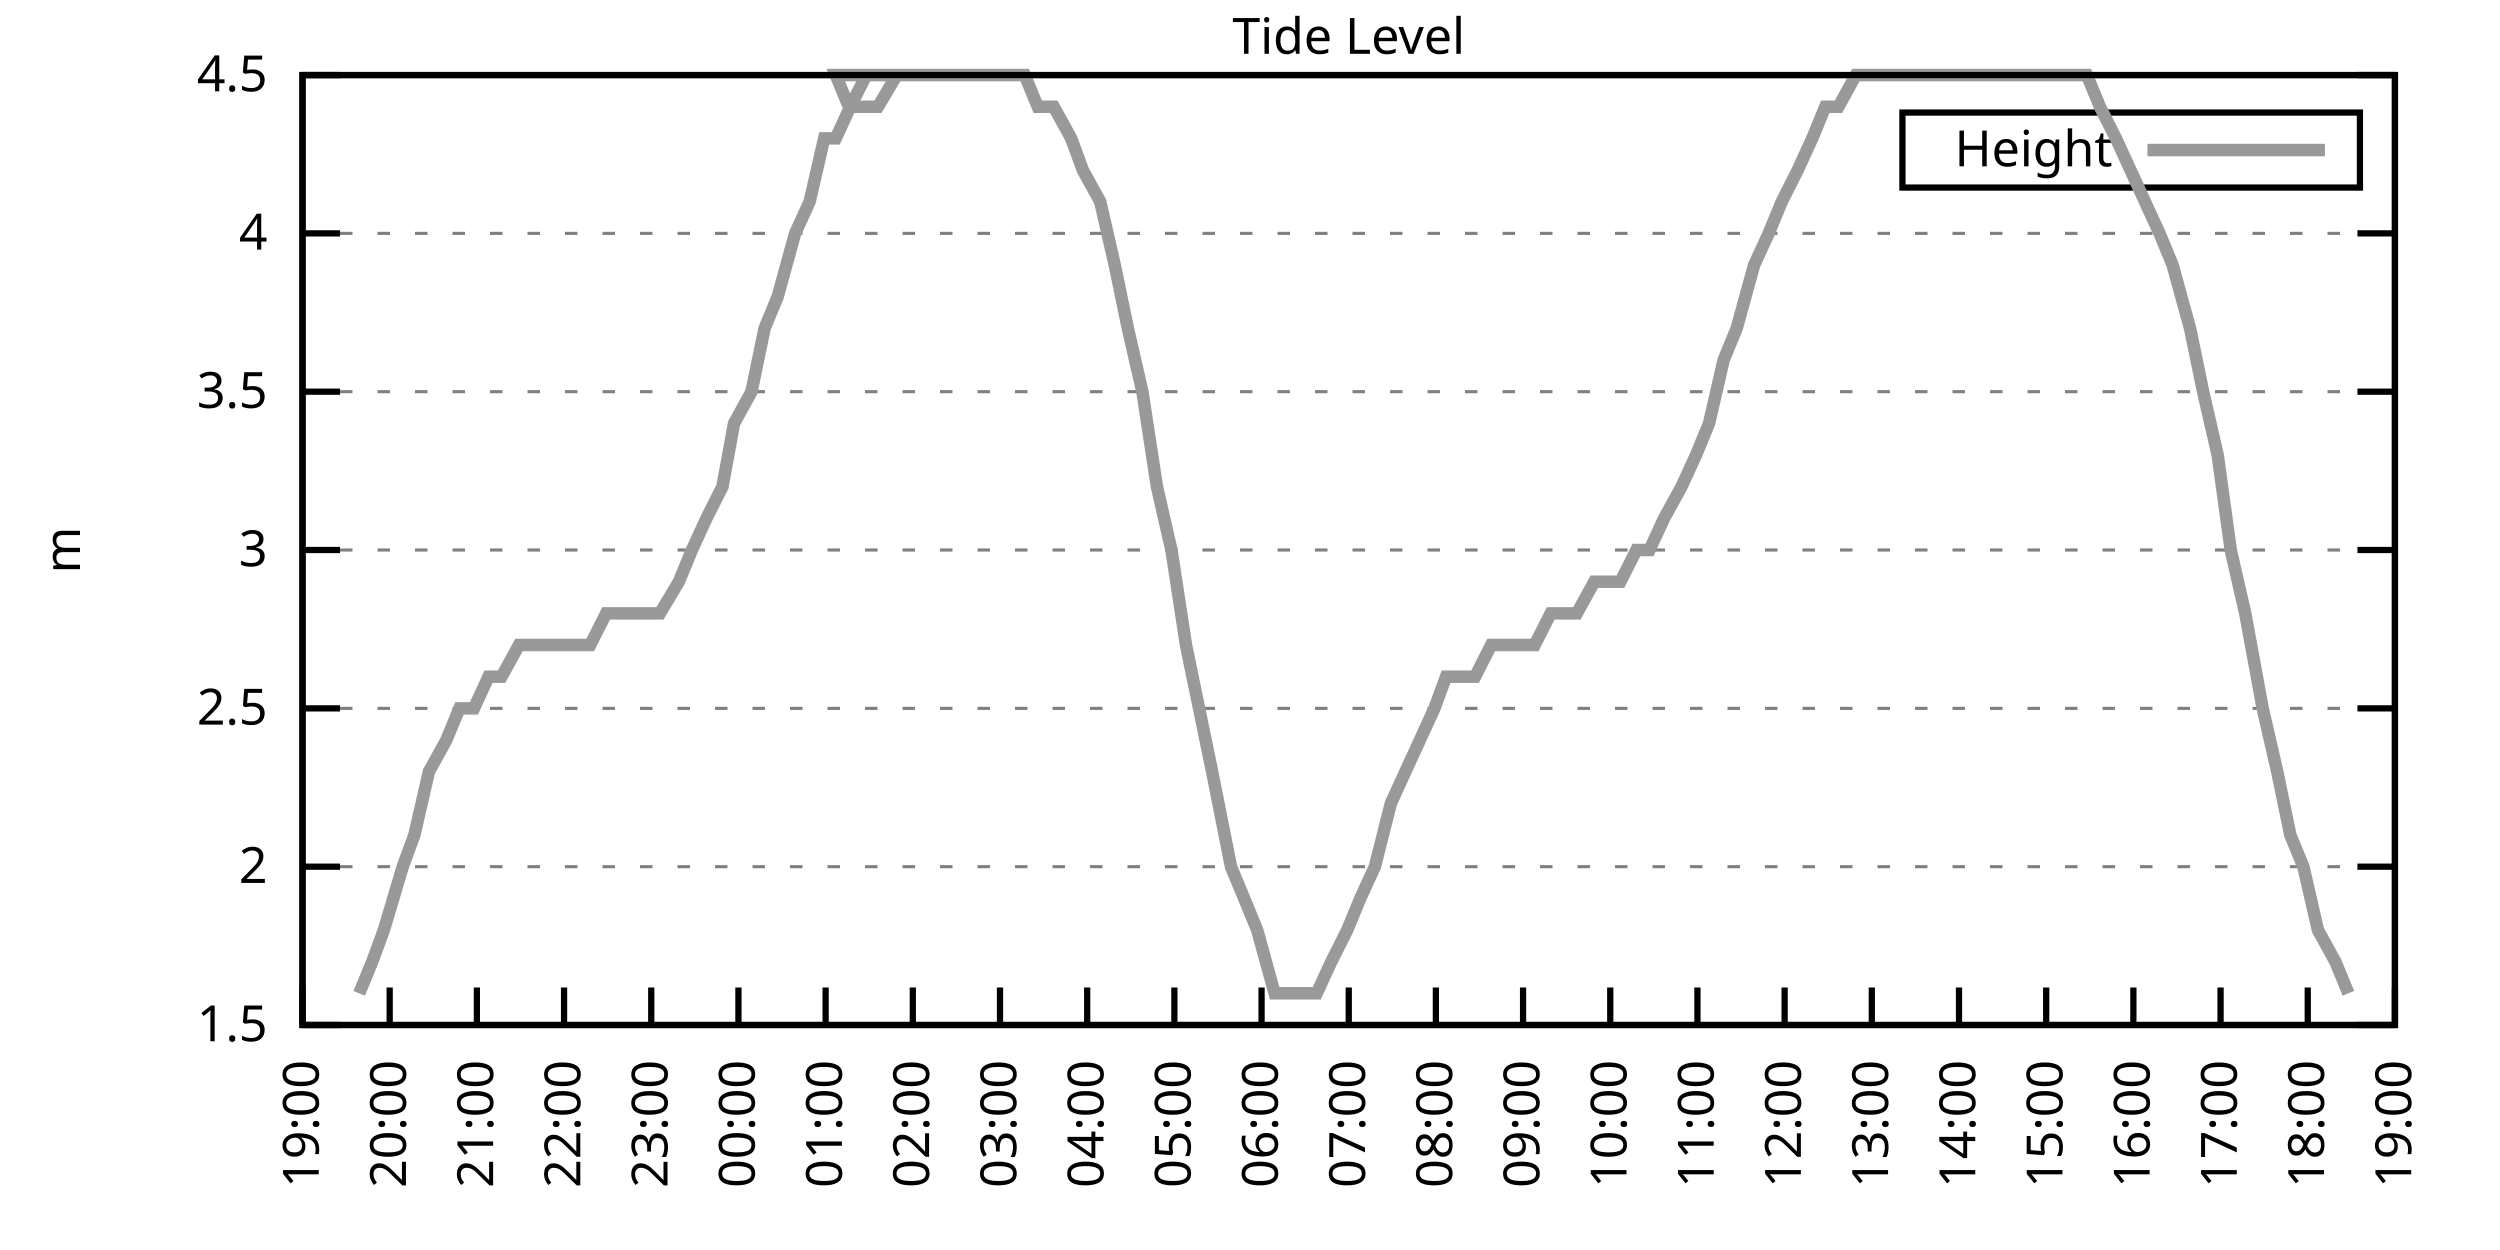
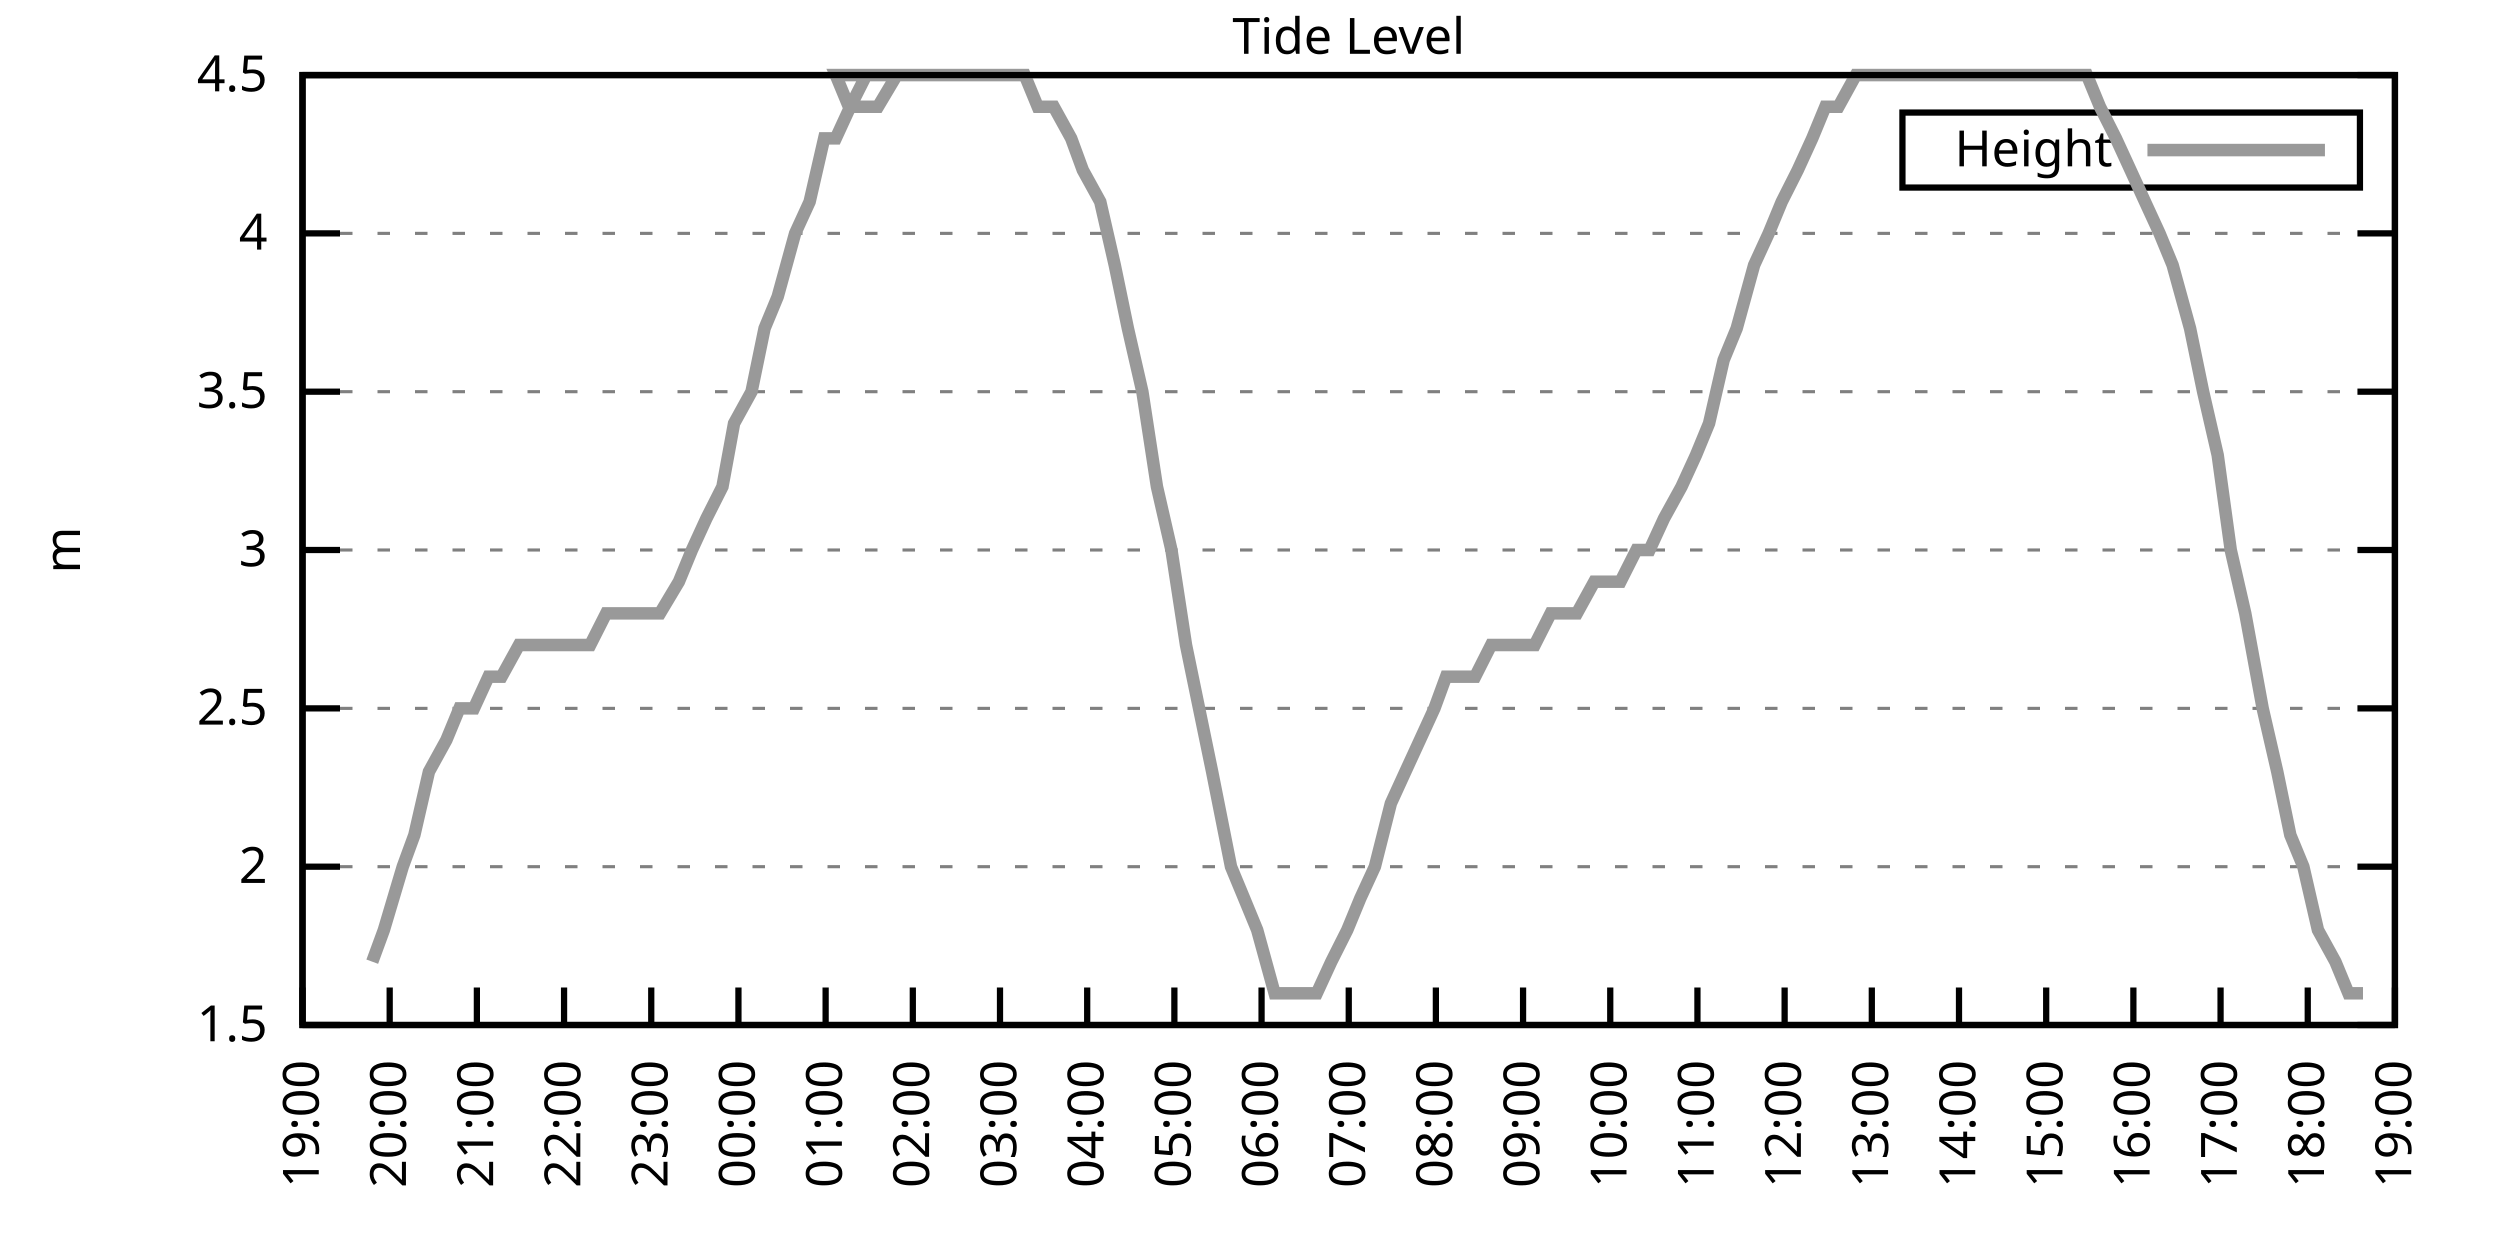
<svg xmlns="http://www.w3.org/2000/svg" xmlns:xlink="http://www.w3.org/1999/xlink" width="400" height="200" viewBox="0 0 400 200">
  <g id="gnuplot_canvas">
    <rect x="0" y="0" width="400" height="200" fill="none" />
    <defs>
      <circle id="gpDot" r="0.5" stroke-width="0.5" stroke="currentColor" />
      <path id="gpPt0" stroke-width="0.333" stroke="currentColor" d="M-1,0 h2 M0,-1 v2" />
      <path id="gpPt1" stroke-width="0.333" stroke="currentColor" d="M-1,-1 L1,1 M1,-1 L-1,1" />
      <path id="gpPt2" stroke-width="0.333" stroke="currentColor" d="M-1,0 L1,0 M0,-1 L0,1 M-1,-1 L1,1 M-1,1 L1,-1" />
      <rect id="gpPt3" stroke-width="0.333" stroke="currentColor" x="-1" y="-1" width="2" height="2" />
      <rect id="gpPt4" stroke-width="0.333" stroke="currentColor" fill="currentColor" x="-1" y="-1" width="2" height="2" />
      <circle id="gpPt5" stroke-width="0.333" stroke="currentColor" cx="0" cy="0" r="1" />
      <use xlink:href="#gpPt5" id="gpPt6" fill="currentColor" stroke="none" />
      <path id="gpPt7" stroke-width="0.333" stroke="currentColor" d="M0,-1.33 L-1.33,0.67 L1.33,0.67 z" />
      <use xlink:href="#gpPt7" id="gpPt8" fill="currentColor" stroke="none" />
      <use xlink:href="#gpPt7" id="gpPt9" stroke="currentColor" transform="rotate(180)" />
      <use xlink:href="#gpPt9" id="gpPt10" fill="currentColor" stroke="none" />
      <use xlink:href="#gpPt3" id="gpPt11" stroke="currentColor" transform="rotate(45)" />
      <use xlink:href="#gpPt11" id="gpPt12" fill="currentColor" stroke="none" />
      <path id="gpPt13" stroke-width="0.333" stroke="currentColor" d="M0,1.330 L1.265,0.411 L0.782,-1.067 L-0.782,-1.076 L-1.265,0.411 z" />
      <use xlink:href="#gpPt13" id="gpPt14" fill="currentColor" stroke="none" />
      <filter id="textbox" filterUnits="objectBoundingBox" x="0" y="0" height="1" width="1">
        <feFlood flood-color="white" flood-opacity="1" result="bgnd" />
        <feComposite in="SourceGraphic" in2="bgnd" operator="atop" />
      </filter>
      <filter id="greybox" filterUnits="objectBoundingBox" x="0" y="0" height="1" width="1">
        <feFlood flood-color="lightgrey" flood-opacity="1" result="grey" />
        <feComposite in="SourceGraphic" in2="grey" operator="atop" />
      </filter>
    </defs>
    <g fill="none" color="white" stroke="currentColor" stroke-width="1.00" stroke-linecap="butt" stroke-linejoin="miter">
</g>
    <g fill="none" color="black" stroke="currentColor" stroke-width="1.00" stroke-linecap="butt" stroke-linejoin="miter">
      <g stroke="none" shape-rendering="crispEdges">
        <polygon fill="rgb(255, 255, 255)" points="48.40,164.00 383.18,164.00 383.18,12.02 48.40,12.02 " />
      </g>
    </g>
    <g fill="none" color="black" stroke="currentColor" stroke-width="1.00" stroke-linecap="butt" stroke-linejoin="miter">
</g>
    <g fill="none" color="black" stroke="black" stroke-width="0.50" stroke-linecap="butt" stroke-linejoin="miter">
</g>
    <g fill="none" color="gray" stroke="currentColor" stroke-width="0.50" stroke-linecap="butt" stroke-linejoin="miter">
      <path stroke="gray" stroke-dasharray="2,4" class="gridline" d="M48.40,164.00 L383.19,164.00  " />
    </g>
    <g fill="none" color="gray" stroke="gray" stroke-width="1.00" stroke-linecap="butt" stroke-linejoin="miter">
</g>
    <g fill="none" color="black" stroke="currentColor" stroke-width="1.00" stroke-linecap="butt" stroke-linejoin="miter">
      <path stroke="black" d="M48.40,164.00 L54.40,164.00 M383.19,164.00 L377.19,164.00  " />
      <g transform="translate(42.80,166.60)" stroke="none" fill="black" font-family="Sans" font-size="8.00" text-anchor="end">
        <text>
          <tspan font-family="Sans"> 1.5</tspan>
        </text>
      </g>
    </g>
    <g fill="none" color="black" stroke="currentColor" stroke-width="1.00" stroke-linecap="butt" stroke-linejoin="miter">
</g>
    <g fill="none" color="black" stroke="black" stroke-width="0.50" stroke-linecap="butt" stroke-linejoin="miter">
</g>
    <g fill="none" color="gray" stroke="currentColor" stroke-width="0.50" stroke-linecap="butt" stroke-linejoin="miter">
      <path stroke="gray" stroke-dasharray="2,4" class="gridline" d="M48.40,138.67 L383.19,138.67  " />
    </g>
    <g fill="none" color="gray" stroke="gray" stroke-width="1.00" stroke-linecap="butt" stroke-linejoin="miter">
</g>
    <g fill="none" color="black" stroke="currentColor" stroke-width="1.00" stroke-linecap="butt" stroke-linejoin="miter">
      <path stroke="black" d="M48.40,138.67 L54.40,138.67 M383.19,138.67 L377.19,138.67  " />
      <g transform="translate(42.80,141.27)" stroke="none" fill="black" font-family="Sans" font-size="8.00" text-anchor="end">
        <text>
          <tspan font-family="Sans"> 2</tspan>
        </text>
      </g>
    </g>
    <g fill="none" color="black" stroke="currentColor" stroke-width="1.00" stroke-linecap="butt" stroke-linejoin="miter">
</g>
    <g fill="none" color="black" stroke="black" stroke-width="0.50" stroke-linecap="butt" stroke-linejoin="miter">
</g>
    <g fill="none" color="gray" stroke="currentColor" stroke-width="0.50" stroke-linecap="butt" stroke-linejoin="miter">
      <path stroke="gray" stroke-dasharray="2,4" class="gridline" d="M48.40,113.34 L383.19,113.34  " />
    </g>
    <g fill="none" color="gray" stroke="gray" stroke-width="1.00" stroke-linecap="butt" stroke-linejoin="miter">
</g>
    <g fill="none" color="black" stroke="currentColor" stroke-width="1.00" stroke-linecap="butt" stroke-linejoin="miter">
      <path stroke="black" d="M48.40,113.34 L54.40,113.34 M383.19,113.34 L377.19,113.34  " />
      <g transform="translate(42.80,115.94)" stroke="none" fill="black" font-family="Sans" font-size="8.00" text-anchor="end">
        <text>
          <tspan font-family="Sans"> 2.5</tspan>
        </text>
      </g>
    </g>
    <g fill="none" color="black" stroke="currentColor" stroke-width="1.00" stroke-linecap="butt" stroke-linejoin="miter">
</g>
    <g fill="none" color="black" stroke="black" stroke-width="0.50" stroke-linecap="butt" stroke-linejoin="miter">
</g>
    <g fill="none" color="gray" stroke="currentColor" stroke-width="0.50" stroke-linecap="butt" stroke-linejoin="miter">
      <path stroke="gray" stroke-dasharray="2,4" class="gridline" d="M48.40,88.00 L383.19,88.00  " />
    </g>
    <g fill="none" color="gray" stroke="gray" stroke-width="1.00" stroke-linecap="butt" stroke-linejoin="miter">
</g>
    <g fill="none" color="black" stroke="currentColor" stroke-width="1.00" stroke-linecap="butt" stroke-linejoin="miter">
      <path stroke="black" d="M48.40,88.00 L54.40,88.00 M383.19,88.00 L377.19,88.00  " />
      <g transform="translate(42.80,90.60)" stroke="none" fill="black" font-family="Sans" font-size="8.00" text-anchor="end">
        <text>
          <tspan font-family="Sans"> 3</tspan>
        </text>
      </g>
    </g>
    <g fill="none" color="black" stroke="currentColor" stroke-width="1.00" stroke-linecap="butt" stroke-linejoin="miter">
</g>
    <g fill="none" color="black" stroke="black" stroke-width="0.50" stroke-linecap="butt" stroke-linejoin="miter">
</g>
    <g fill="none" color="gray" stroke="currentColor" stroke-width="0.50" stroke-linecap="butt" stroke-linejoin="miter">
      <path stroke="gray" stroke-dasharray="2,4" class="gridline" d="M48.40,62.67 L383.19,62.67  " />
    </g>
    <g fill="none" color="gray" stroke="gray" stroke-width="1.00" stroke-linecap="butt" stroke-linejoin="miter">
</g>
    <g fill="none" color="black" stroke="currentColor" stroke-width="1.00" stroke-linecap="butt" stroke-linejoin="miter">
      <path stroke="black" d="M48.40,62.67 L54.40,62.67 M383.19,62.67 L377.19,62.67  " />
      <g transform="translate(42.80,65.27)" stroke="none" fill="black" font-family="Sans" font-size="8.00" text-anchor="end">
        <text>
          <tspan font-family="Sans"> 3.5</tspan>
        </text>
      </g>
    </g>
    <g fill="none" color="black" stroke="currentColor" stroke-width="1.00" stroke-linecap="butt" stroke-linejoin="miter">
</g>
    <g fill="none" color="black" stroke="black" stroke-width="0.50" stroke-linecap="butt" stroke-linejoin="miter">
</g>
    <g fill="none" color="gray" stroke="currentColor" stroke-width="0.50" stroke-linecap="butt" stroke-linejoin="miter">
      <path stroke="gray" stroke-dasharray="2,4" class="gridline" d="M48.40,37.34 L383.19,37.34  " />
    </g>
    <g fill="none" color="gray" stroke="gray" stroke-width="1.00" stroke-linecap="butt" stroke-linejoin="miter">
</g>
    <g fill="none" color="black" stroke="currentColor" stroke-width="1.00" stroke-linecap="butt" stroke-linejoin="miter">
      <path stroke="black" d="M48.40,37.34 L54.40,37.34 M383.19,37.34 L377.19,37.34  " />
      <g transform="translate(42.80,39.94)" stroke="none" fill="black" font-family="Sans" font-size="8.00" text-anchor="end">
        <text>
          <tspan font-family="Sans"> 4</tspan>
        </text>
      </g>
    </g>
    <g fill="none" color="black" stroke="currentColor" stroke-width="1.00" stroke-linecap="butt" stroke-linejoin="miter">
</g>
    <g fill="none" color="black" stroke="black" stroke-width="0.50" stroke-linecap="butt" stroke-linejoin="miter">
</g>
    <g fill="none" color="gray" stroke="currentColor" stroke-width="0.50" stroke-linecap="butt" stroke-linejoin="miter">
      <path stroke="gray" stroke-dasharray="2,4" class="gridline" d="M48.40,12.01 L383.19,12.01  " />
    </g>
    <g fill="none" color="gray" stroke="gray" stroke-width="1.00" stroke-linecap="butt" stroke-linejoin="miter">
</g>
    <g fill="none" color="black" stroke="currentColor" stroke-width="1.00" stroke-linecap="butt" stroke-linejoin="miter">
      <path stroke="black" d="M48.40,12.01 L54.40,12.01 M383.19,12.01 L377.19,12.01  " />
      <g transform="translate(42.80,14.61)" stroke="none" fill="black" font-family="Sans" font-size="8.00" text-anchor="end">
        <text>
          <tspan font-family="Sans"> 4.5</tspan>
        </text>
      </g>
    </g>
    <g fill="none" color="black" stroke="currentColor" stroke-width="1.00" stroke-linecap="butt" stroke-linejoin="miter">
      <path stroke="black" d="M48.40,164.00 L48.40,158.00  " />
      <g transform="translate(51.00,169.60) rotate(270.00)" stroke="none" fill="black" font-family="Sans" font-size="8.00" text-anchor="end">
        <text>
          <tspan font-family="Sans">19:00</tspan>
        </text>
      </g>
    </g>
    <g fill="none" color="black" stroke="currentColor" stroke-width="1.00" stroke-linecap="butt" stroke-linejoin="miter">
      <path stroke="black" d="M62.35,164.00 L62.35,158.00  " />
      <g transform="translate(64.95,169.60) rotate(270.00)" stroke="none" fill="black" font-family="Sans" font-size="8.00" text-anchor="end">
        <text>
          <tspan font-family="Sans">20:00</tspan>
        </text>
      </g>
    </g>
    <g fill="none" color="black" stroke="currentColor" stroke-width="1.00" stroke-linecap="butt" stroke-linejoin="miter">
      <path stroke="black" d="M76.30,164.00 L76.30,158.00  " />
      <g transform="translate(78.90,169.60) rotate(270.00)" stroke="none" fill="black" font-family="Sans" font-size="8.00" text-anchor="end">
        <text>
          <tspan font-family="Sans">21:00</tspan>
        </text>
      </g>
    </g>
    <g fill="none" color="black" stroke="currentColor" stroke-width="1.00" stroke-linecap="butt" stroke-linejoin="miter">
      <path stroke="black" d="M90.25,164.00 L90.25,158.00  " />
      <g transform="translate(92.85,169.60) rotate(270.00)" stroke="none" fill="black" font-family="Sans" font-size="8.00" text-anchor="end">
        <text>
          <tspan font-family="Sans">22:00</tspan>
        </text>
      </g>
    </g>
    <g fill="none" color="black" stroke="currentColor" stroke-width="1.00" stroke-linecap="butt" stroke-linejoin="miter">
      <path stroke="black" d="M104.20,164.00 L104.20,158.00  " />
      <g transform="translate(106.80,169.60) rotate(270.00)" stroke="none" fill="black" font-family="Sans" font-size="8.00" text-anchor="end">
        <text>
          <tspan font-family="Sans">23:00</tspan>
        </text>
      </g>
    </g>
    <g fill="none" color="black" stroke="currentColor" stroke-width="1.00" stroke-linecap="butt" stroke-linejoin="miter">
      <path stroke="black" d="M118.15,164.00 L118.15,158.00  " />
      <g transform="translate(120.75,169.60) rotate(270.00)" stroke="none" fill="black" font-family="Sans" font-size="8.00" text-anchor="end">
        <text>
          <tspan font-family="Sans">00:00</tspan>
        </text>
      </g>
    </g>
    <g fill="none" color="black" stroke="currentColor" stroke-width="1.00" stroke-linecap="butt" stroke-linejoin="miter">
      <path stroke="black" d="M132.10,164.00 L132.10,158.00  " />
      <g transform="translate(134.70,169.60) rotate(270.00)" stroke="none" fill="black" font-family="Sans" font-size="8.00" text-anchor="end">
        <text>
          <tspan font-family="Sans">01:00</tspan>
        </text>
      </g>
    </g>
    <g fill="none" color="black" stroke="currentColor" stroke-width="1.00" stroke-linecap="butt" stroke-linejoin="miter">
      <path stroke="black" d="M146.05,164.00 L146.05,158.00  " />
      <g transform="translate(148.65,169.60) rotate(270.00)" stroke="none" fill="black" font-family="Sans" font-size="8.00" text-anchor="end">
        <text>
          <tspan font-family="Sans">02:00</tspan>
        </text>
      </g>
    </g>
    <g fill="none" color="black" stroke="currentColor" stroke-width="1.00" stroke-linecap="butt" stroke-linejoin="miter">
      <path stroke="black" d="M160.00,164.00 L160.00,158.00  " />
      <g transform="translate(162.60,169.60) rotate(270.00)" stroke="none" fill="black" font-family="Sans" font-size="8.00" text-anchor="end">
        <text>
          <tspan font-family="Sans">03:00</tspan>
        </text>
      </g>
    </g>
    <g fill="none" color="black" stroke="currentColor" stroke-width="1.00" stroke-linecap="butt" stroke-linejoin="miter">
      <path stroke="black" d="M173.95,164.00 L173.95,158.00  " />
      <g transform="translate(176.55,169.60) rotate(270.00)" stroke="none" fill="black" font-family="Sans" font-size="8.00" text-anchor="end">
        <text>
          <tspan font-family="Sans">04:00</tspan>
        </text>
      </g>
    </g>
    <g fill="none" color="black" stroke="currentColor" stroke-width="1.00" stroke-linecap="butt" stroke-linejoin="miter">
      <path stroke="black" d="M187.90,164.00 L187.90,158.00  " />
      <g transform="translate(190.50,169.60) rotate(270.00)" stroke="none" fill="black" font-family="Sans" font-size="8.00" text-anchor="end">
        <text>
          <tspan font-family="Sans">05:00</tspan>
        </text>
      </g>
    </g>
    <g fill="none" color="black" stroke="currentColor" stroke-width="1.00" stroke-linecap="butt" stroke-linejoin="miter">
      <path stroke="black" d="M201.85,164.00 L201.85,158.00  " />
      <g transform="translate(204.45,169.60) rotate(270.00)" stroke="none" fill="black" font-family="Sans" font-size="8.00" text-anchor="end">
        <text>
          <tspan font-family="Sans">06:00</tspan>
        </text>
      </g>
    </g>
    <g fill="none" color="black" stroke="currentColor" stroke-width="1.00" stroke-linecap="butt" stroke-linejoin="miter">
      <path stroke="black" d="M215.80,164.00 L215.80,158.00  " />
      <g transform="translate(218.40,169.60) rotate(270.00)" stroke="none" fill="black" font-family="Sans" font-size="8.00" text-anchor="end">
        <text>
          <tspan font-family="Sans">07:00</tspan>
        </text>
      </g>
    </g>
    <g fill="none" color="black" stroke="currentColor" stroke-width="1.00" stroke-linecap="butt" stroke-linejoin="miter">
      <path stroke="black" d="M229.74,164.00 L229.74,158.00  " />
      <g transform="translate(232.34,169.60) rotate(270.00)" stroke="none" fill="black" font-family="Sans" font-size="8.00" text-anchor="end">
        <text>
          <tspan font-family="Sans">08:00</tspan>
        </text>
      </g>
    </g>
    <g fill="none" color="black" stroke="currentColor" stroke-width="1.00" stroke-linecap="butt" stroke-linejoin="miter">
      <path stroke="black" d="M243.69,164.00 L243.69,158.00  " />
      <g transform="translate(246.29,169.60) rotate(270.00)" stroke="none" fill="black" font-family="Sans" font-size="8.00" text-anchor="end">
        <text>
          <tspan font-family="Sans">09:00</tspan>
        </text>
      </g>
    </g>
    <g fill="none" color="black" stroke="currentColor" stroke-width="1.00" stroke-linecap="butt" stroke-linejoin="miter">
      <path stroke="black" d="M257.64,164.00 L257.64,158.00  " />
      <g transform="translate(260.24,169.60) rotate(270.00)" stroke="none" fill="black" font-family="Sans" font-size="8.00" text-anchor="end">
        <text>
          <tspan font-family="Sans">10:00</tspan>
        </text>
      </g>
    </g>
    <g fill="none" color="black" stroke="currentColor" stroke-width="1.00" stroke-linecap="butt" stroke-linejoin="miter">
      <path stroke="black" d="M271.59,164.00 L271.59,158.00  " />
      <g transform="translate(274.19,169.60) rotate(270.00)" stroke="none" fill="black" font-family="Sans" font-size="8.00" text-anchor="end">
        <text>
          <tspan font-family="Sans">11:00</tspan>
        </text>
      </g>
    </g>
    <g fill="none" color="black" stroke="currentColor" stroke-width="1.00" stroke-linecap="butt" stroke-linejoin="miter">
      <path stroke="black" d="M285.54,164.00 L285.54,158.00  " />
      <g transform="translate(288.14,169.60) rotate(270.00)" stroke="none" fill="black" font-family="Sans" font-size="8.00" text-anchor="end">
        <text>
          <tspan font-family="Sans">12:00</tspan>
        </text>
      </g>
    </g>
    <g fill="none" color="black" stroke="currentColor" stroke-width="1.00" stroke-linecap="butt" stroke-linejoin="miter">
      <path stroke="black" d="M299.49,164.00 L299.49,158.00  " />
      <g transform="translate(302.09,169.60) rotate(270.00)" stroke="none" fill="black" font-family="Sans" font-size="8.00" text-anchor="end">
        <text>
          <tspan font-family="Sans">13:00</tspan>
        </text>
      </g>
    </g>
    <g fill="none" color="black" stroke="currentColor" stroke-width="1.00" stroke-linecap="butt" stroke-linejoin="miter">
      <path stroke="black" d="M313.44,164.00 L313.44,158.00  " />
      <g transform="translate(316.04,169.60) rotate(270.00)" stroke="none" fill="black" font-family="Sans" font-size="8.00" text-anchor="end">
        <text>
          <tspan font-family="Sans">14:00</tspan>
        </text>
      </g>
    </g>
    <g fill="none" color="black" stroke="currentColor" stroke-width="1.00" stroke-linecap="butt" stroke-linejoin="miter">
      <path stroke="black" d="M327.39,164.00 L327.39,158.00  " />
      <g transform="translate(329.99,169.60) rotate(270.00)" stroke="none" fill="black" font-family="Sans" font-size="8.00" text-anchor="end">
        <text>
          <tspan font-family="Sans">15:00</tspan>
        </text>
      </g>
    </g>
    <g fill="none" color="black" stroke="currentColor" stroke-width="1.00" stroke-linecap="butt" stroke-linejoin="miter">
      <path stroke="black" d="M341.34,164.00 L341.34,158.00  " />
      <g transform="translate(343.94,169.60) rotate(270.00)" stroke="none" fill="black" font-family="Sans" font-size="8.00" text-anchor="end">
        <text>
          <tspan font-family="Sans">16:00</tspan>
        </text>
      </g>
    </g>
    <g fill="none" color="black" stroke="currentColor" stroke-width="1.00" stroke-linecap="butt" stroke-linejoin="miter">
      <path stroke="black" d="M355.29,164.00 L355.29,158.00  " />
      <g transform="translate(357.89,169.60) rotate(270.00)" stroke="none" fill="black" font-family="Sans" font-size="8.00" text-anchor="end">
        <text>
          <tspan font-family="Sans">17:00</tspan>
        </text>
      </g>
    </g>
    <g fill="none" color="black" stroke="currentColor" stroke-width="1.00" stroke-linecap="butt" stroke-linejoin="miter">
      <path stroke="black" d="M369.24,164.00 L369.24,158.00  " />
      <g transform="translate(371.84,169.60) rotate(270.00)" stroke="none" fill="black" font-family="Sans" font-size="8.00" text-anchor="end">
        <text>
          <tspan font-family="Sans">18:00</tspan>
        </text>
      </g>
    </g>
    <g fill="none" color="black" stroke="currentColor" stroke-width="1.00" stroke-linecap="butt" stroke-linejoin="miter">
      <path stroke="black" d="M383.19,164.00 L383.19,158.00  " />
      <g transform="translate(385.79,169.60) rotate(270.00)" stroke="none" fill="black" font-family="Sans" font-size="8.00" text-anchor="end">
        <text>
          <tspan font-family="Sans">19:00</tspan>
        </text>
      </g>
    </g>
    <g fill="none" color="black" stroke="currentColor" stroke-width="1.00" stroke-linecap="butt" stroke-linejoin="miter">
</g>
    <g fill="none" color="black" stroke="currentColor" stroke-width="1.00" stroke-linecap="butt" stroke-linejoin="miter">
      <path stroke="black" d="M48.40,12.01 L48.40,164.00 L383.19,164.00 L383.19,12.01 L48.40,12.01 Z  " />
    </g>
    <g fill="none" color="black" stroke="currentColor" stroke-width="1.00" stroke-linecap="butt" stroke-linejoin="miter">
</g>
    <g fill="none" color="black" stroke="currentColor" stroke-width="1.00" stroke-linecap="butt" stroke-linejoin="miter">
      <path stroke="black" d="M304.39,30.01 L304.39,18.01 L377.59,18.01 L377.59,30.01 L304.39,30.01 Z  " />
    </g>
    <g id="Tide_level_plot_1">
      <g fill="none" color="white" stroke="black" stroke-width="2.00" stroke-linecap="butt" stroke-linejoin="miter">
</g>
      <g fill="none" color="black" stroke="currentColor" stroke-width="2.00" stroke-linecap="butt" stroke-linejoin="miter">
        <g transform="translate(337.99,26.61)" stroke="none" fill="black" font-family="Sans" font-size="8.00" text-anchor="end">
          <text>
            <tspan font-family="Sans">Height</tspan>
          </text>
        </g>
      </g>
      <g fill="none" color="black" stroke="currentColor" stroke-width="2.00" stroke-linecap="butt" stroke-linejoin="miter">
-         <path stroke="rgb(153, 153, 153)" d="M343.59,24.01 L371.99,24.01 M57.47,158.93 L59.56,153.87 L61.42,148.80 L64.44,138.67 L66.30,133.60 L68.63,123.47   L71.42,118.40 L73.51,113.34 L75.83,113.34 L78.16,108.27 L80.25,108.27 L83.04,103.20 L85.37,103.20 L87.46,103.20   L90.02,103.20 L92.34,103.20 L94.43,103.20 L96.99,98.14 L99.08,98.14 L101.41,98.14 L103.50,98.14 L105.59,98.14   L108.62,93.07 L110.71,88.00 L113.03,82.94 L115.59,77.87 L117.45,67.74 L120.24,62.67 L122.33,52.54 L124.43,47.47   L127.22,37.34 L129.54,32.28 L131.87,22.14 L133.72,22.14 L136.05,17.08 L138.61,12.01 L141.16,12.01 L143.49,12.01   L145.81,12.01 L133.72,12.01 L135.82,17.08 L138.84,17.08 L140.47,17.08 L143.49,12.01 L145.81,12.01 L147.44,12.01   L150.00,12.01 L152.56,12.01 L155.11,12.01 L157.44,12.01 L159.53,12.01 L162.09,12.01 L163.95,12.01 L166.04,17.08   L168.60,17.08 L171.39,22.14 L173.25,27.21 L176.04,32.28 L178.36,42.41 L180.46,52.54 L182.78,62.67 L185.11,77.87   L187.43,88.00 L189.76,103.20 L191.85,113.34 L193.94,123.47 L196.96,138.67 L199.06,143.73 L201.15,148.80 L203.94,158.93   L206.26,158.93 L208.12,158.93 L210.68,158.93 L213.01,153.87 L215.56,148.80 L217.65,143.73 L219.98,138.67 L222.54,128.54   L224.86,123.47 L227.19,118.40 L229.51,113.34 L231.37,108.27 L233.93,108.27 L236.02,108.27 L238.58,103.20 L240.67,103.20   L243.23,103.20 L245.55,103.20 L248.11,98.14 L250.20,98.14 L252.30,98.14 L255.09,93.07 L257.18,93.07 L259.27,93.07   L261.83,88.00 L263.92,88.00 L266.25,82.94 L269.04,77.87 L271.36,72.81 L273.45,67.74 L275.78,57.61 L277.87,52.54   L280.66,42.41 L282.99,37.34 L285.08,32.28 L287.64,27.21 L289.96,22.14 L292.05,17.08 L294.15,17.08 L296.94,12.01   L298.80,12.01 L301.12,12.01 L303.44,12.01 L305.77,12.01 L308.56,12.01 L310.88,12.01 L313.21,12.01 L315.53,12.01   L317.86,12.01 L320.18,12.01 L322.28,12.01 L324.37,12.01 L326.69,12.01 L329.25,12.01 L331.81,12.01 L333.90,12.01   L335.99,17.08 L338.55,22.14 L340.88,27.21 L343.20,32.28 L345.53,37.34 L347.62,42.41 L350.41,52.54 L352.50,62.67   L354.83,72.81 L356.92,88.00 L359.24,98.14 L362.03,113.34 L364.36,123.47 L366.45,133.60 L368.54,138.67 L370.87,148.80   L373.66,153.87 L375.75,158.93  " />
+         <path stroke="rgb(153, 153, 153)" d="M343.59,24.01 L371.99,24.01 M59.56,153.87 L61.42,148.80 L64.44,138.67 L66.30,133.60 L68.63,123.47 L71.42,118.40   L73.51,113.34 L75.83,113.34 L78.16,108.27 L80.25,108.27 L83.04,103.20 L85.37,103.20 L87.46,103.20 L90.02,103.20   L92.34,103.20 L94.43,103.20 L96.99,98.14 L99.08,98.14 L101.41,98.14 L103.50,98.14 L105.59,98.14 L108.62,93.07   L110.71,88.00 L113.03,82.94 L115.59,77.87 L117.45,67.74 L120.24,62.67 L122.33,52.54 L124.43,47.47 L127.22,37.34   L129.54,32.28 L131.87,22.14 L133.72,22.14 L136.05,17.08 L138.61,12.01 L141.16,12.01 L143.49,12.01 L145.81,12.01   L133.72,12.01 L135.82,17.08 L138.84,17.08 L140.47,17.08 L143.49,12.01 L145.81,12.01 L147.44,12.01 L150.00,12.01   L152.56,12.01 L155.11,12.01 L157.44,12.01 L159.53,12.01 L162.09,12.01 L163.95,12.01 L166.04,17.08 L168.60,17.08   L171.39,22.14 L173.25,27.21 L176.04,32.28 L178.36,42.41 L180.46,52.54 L182.78,62.67 L185.11,77.87 L187.43,88.00   L189.76,103.20 L191.85,113.34 L193.94,123.47 L196.96,138.67 L199.06,143.73 L201.15,148.80 L203.94,158.93 L206.26,158.93   L208.12,158.93 L210.68,158.93 L213.01,153.87 L215.56,148.80 L217.65,143.73 L219.98,138.67 L222.54,128.54 L224.86,123.47   L227.19,118.40 L229.51,113.34 L231.37,108.27 L233.93,108.27 L236.02,108.27 L238.58,103.20 L240.67,103.20 L243.23,103.20   L245.55,103.20 L248.11,98.14 L250.20,98.14 L252.30,98.14 L255.09,93.07 L257.18,93.07 L259.27,93.07 L261.83,88.00   L263.92,88.00 L266.25,82.94 L269.04,77.87 L271.36,72.81 L273.45,67.74 L275.78,57.61 L277.87,52.54 L280.66,42.41   L282.99,37.34 L285.08,32.28 L287.64,27.21 L289.96,22.14 L292.05,17.08 L294.15,17.08 L296.94,12.01 L298.80,12.01   L301.12,12.01 L303.44,12.01 L305.77,12.01 L308.56,12.01 L310.88,12.01 L313.21,12.01 L315.53,12.01 L317.86,12.01   L320.18,12.01 L322.28,12.01 L324.37,12.01 L326.69,12.01 L329.25,12.01 L331.81,12.01 L333.90,12.01 L335.99,17.08   L338.55,22.14 L340.88,27.21 L343.20,32.28 L345.53,37.34 L347.62,42.41 L350.41,52.54 L352.50,62.67 L354.83,72.81   L356.92,88.00 L359.24,98.14 L362.03,113.34 L364.36,123.47 L366.45,133.60 L368.54,138.67 L370.87,148.80 L373.66,153.87   L375.75,158.93 L378.08,158.93  " />
      </g>
    </g>
    <g fill="none" color="black" stroke="currentColor" stroke-width="2.00" stroke-linecap="butt" stroke-linejoin="miter">
</g>
    <g fill="none" color="black" stroke="black" stroke-width="1.00" stroke-linecap="butt" stroke-linejoin="miter">
</g>
    <g fill="none" color="black" stroke="currentColor" stroke-width="1.00" stroke-linecap="butt" stroke-linejoin="miter">
      <path stroke="black" d="M48.40,12.01 L48.40,164.00 L383.19,164.00 L383.19,12.01 L48.40,12.01 Z  " />
      <g transform="translate(12.80,88.01) rotate(270.00)" stroke="none" fill="black" font-family="Sans" font-size="8.00" text-anchor="middle">
        <text>
          <tspan font-family="Sans">m</tspan>
        </text>
      </g>
    </g>
    <g fill="none" color="black" stroke="currentColor" stroke-width="1.00" stroke-linecap="butt" stroke-linejoin="miter">
</g>
    <g fill="none" color="black" stroke="currentColor" stroke-width="1.00" stroke-linecap="butt" stroke-linejoin="miter">
      <g transform="translate(215.79,8.61)" stroke="none" fill="black" font-family="Sans" font-size="8.00" text-anchor="middle">
        <text>
          <tspan font-family="Sans">Tide Level</tspan>
        </text>
      </g>
    </g>
    <g fill="none" color="black" stroke="currentColor" stroke-width="1.00" stroke-linecap="butt" stroke-linejoin="miter">
</g>
  </g>
</svg>
